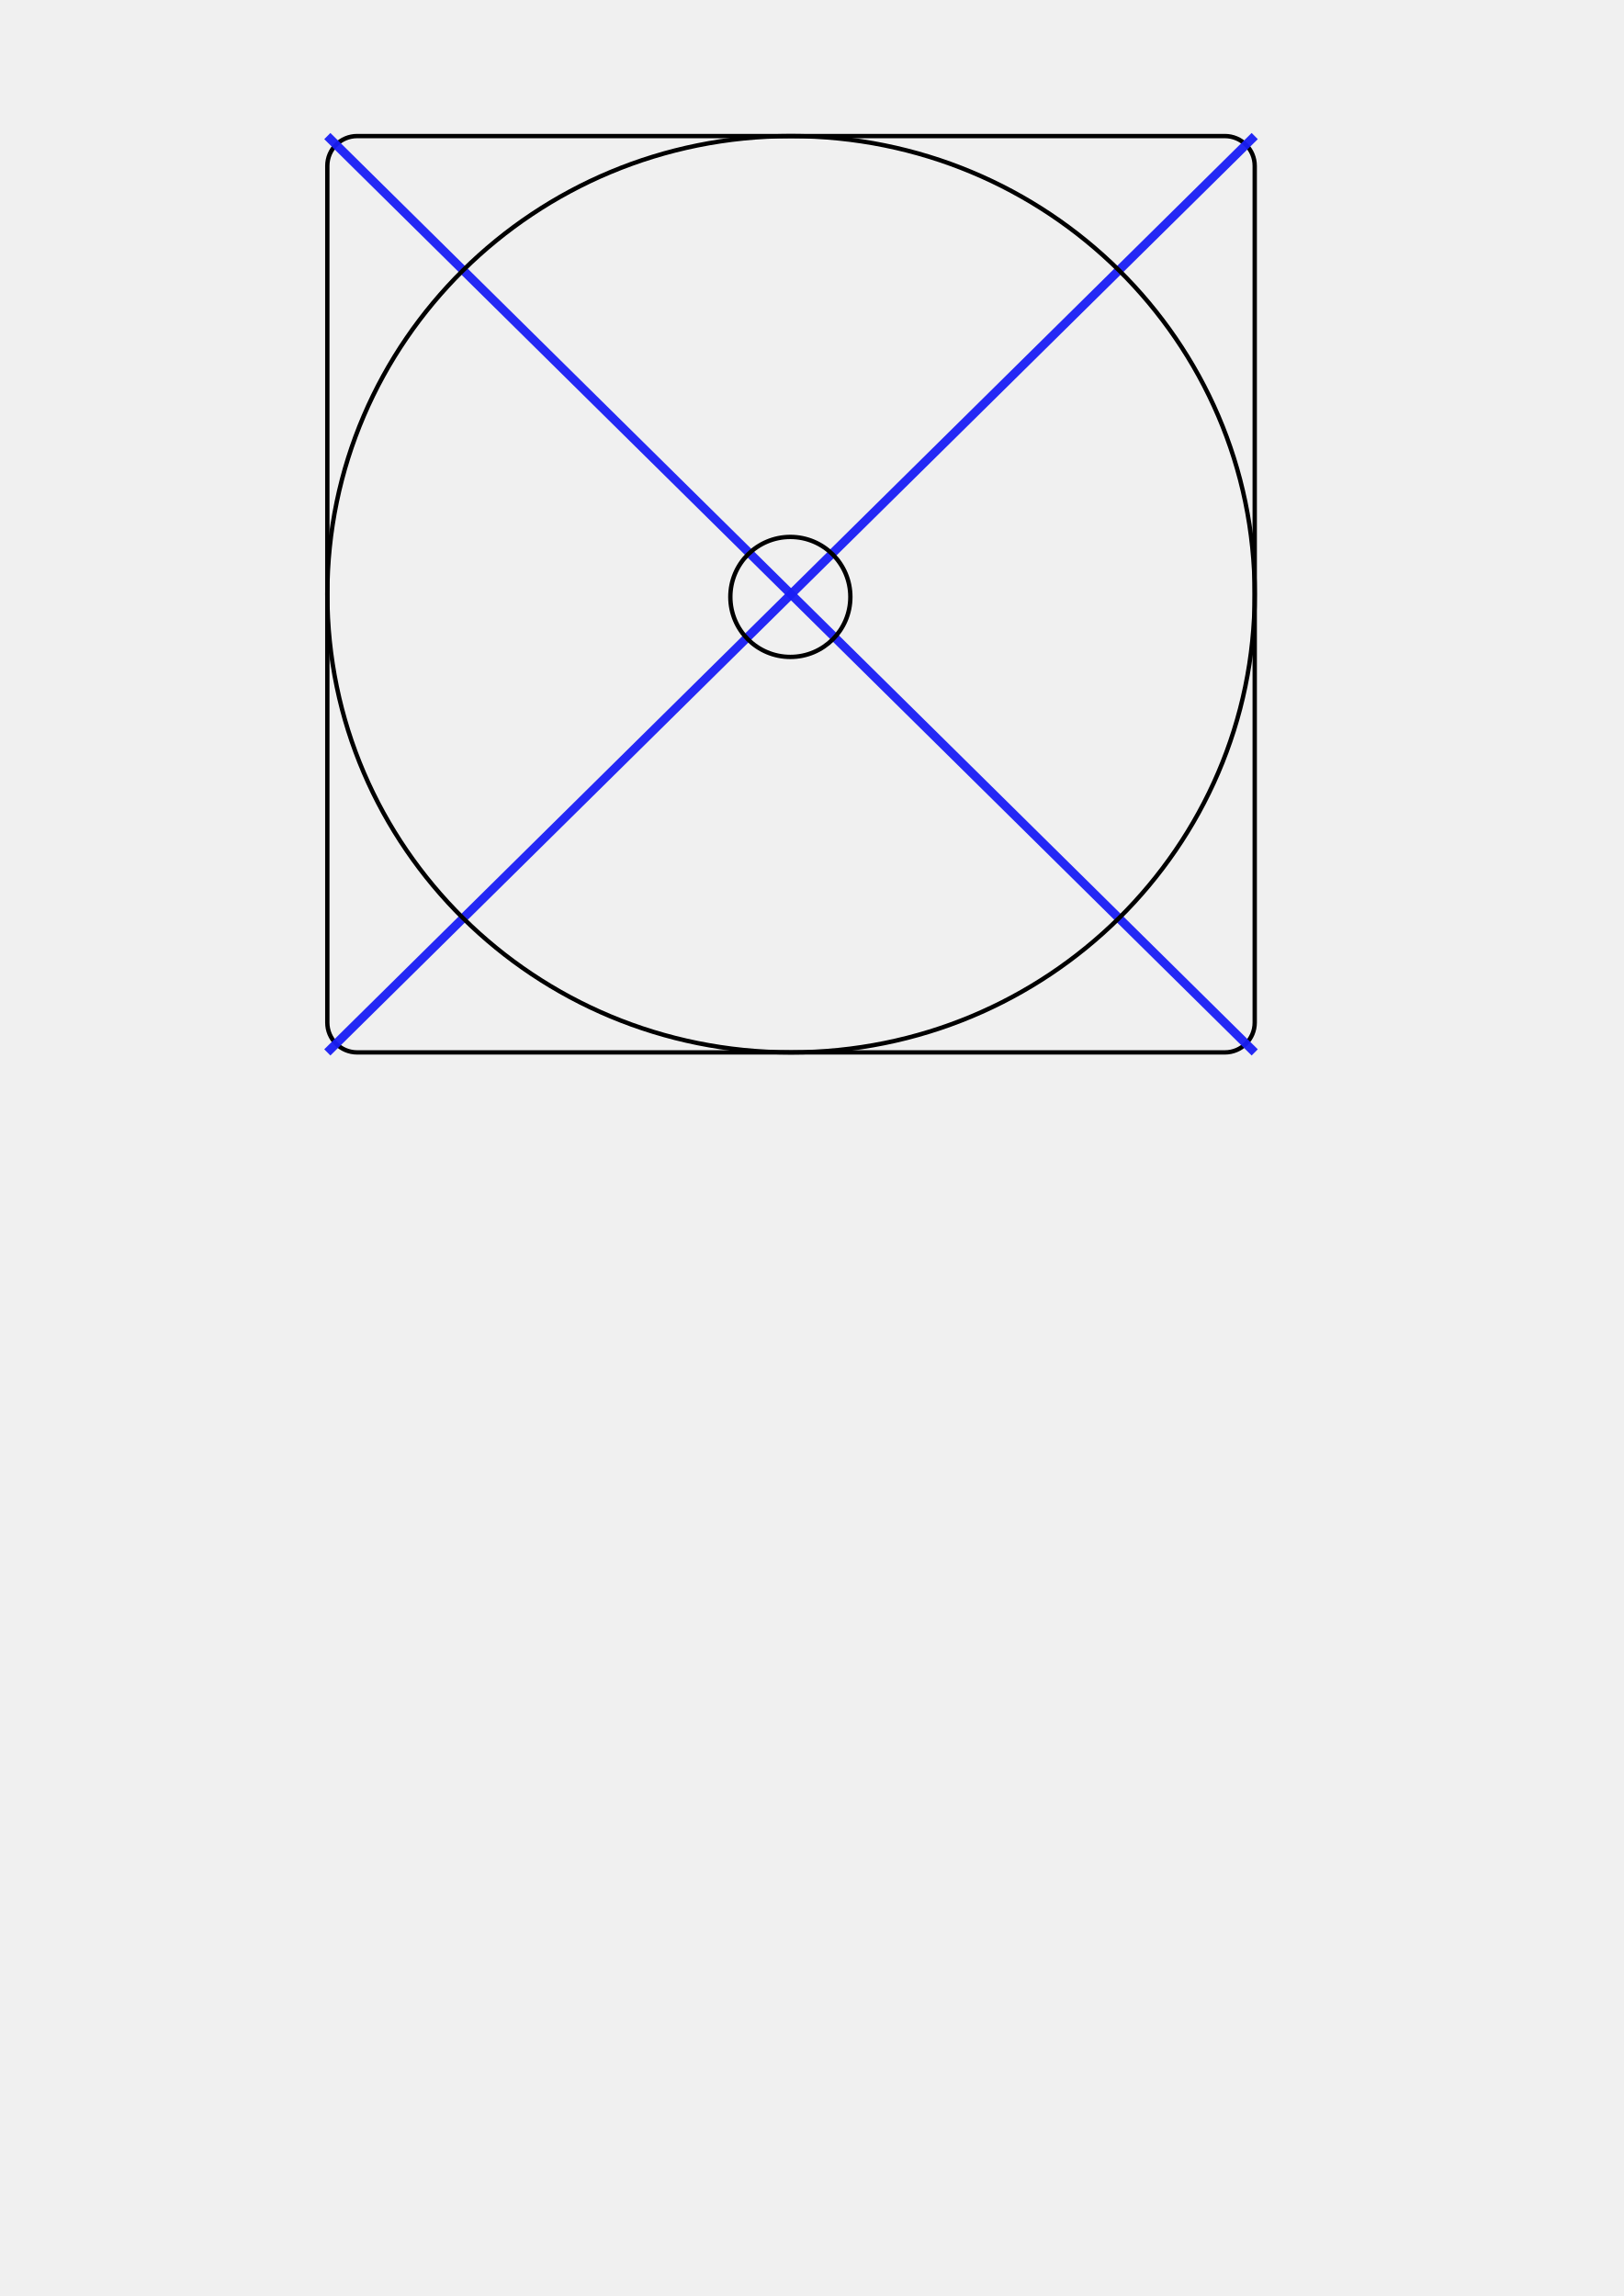
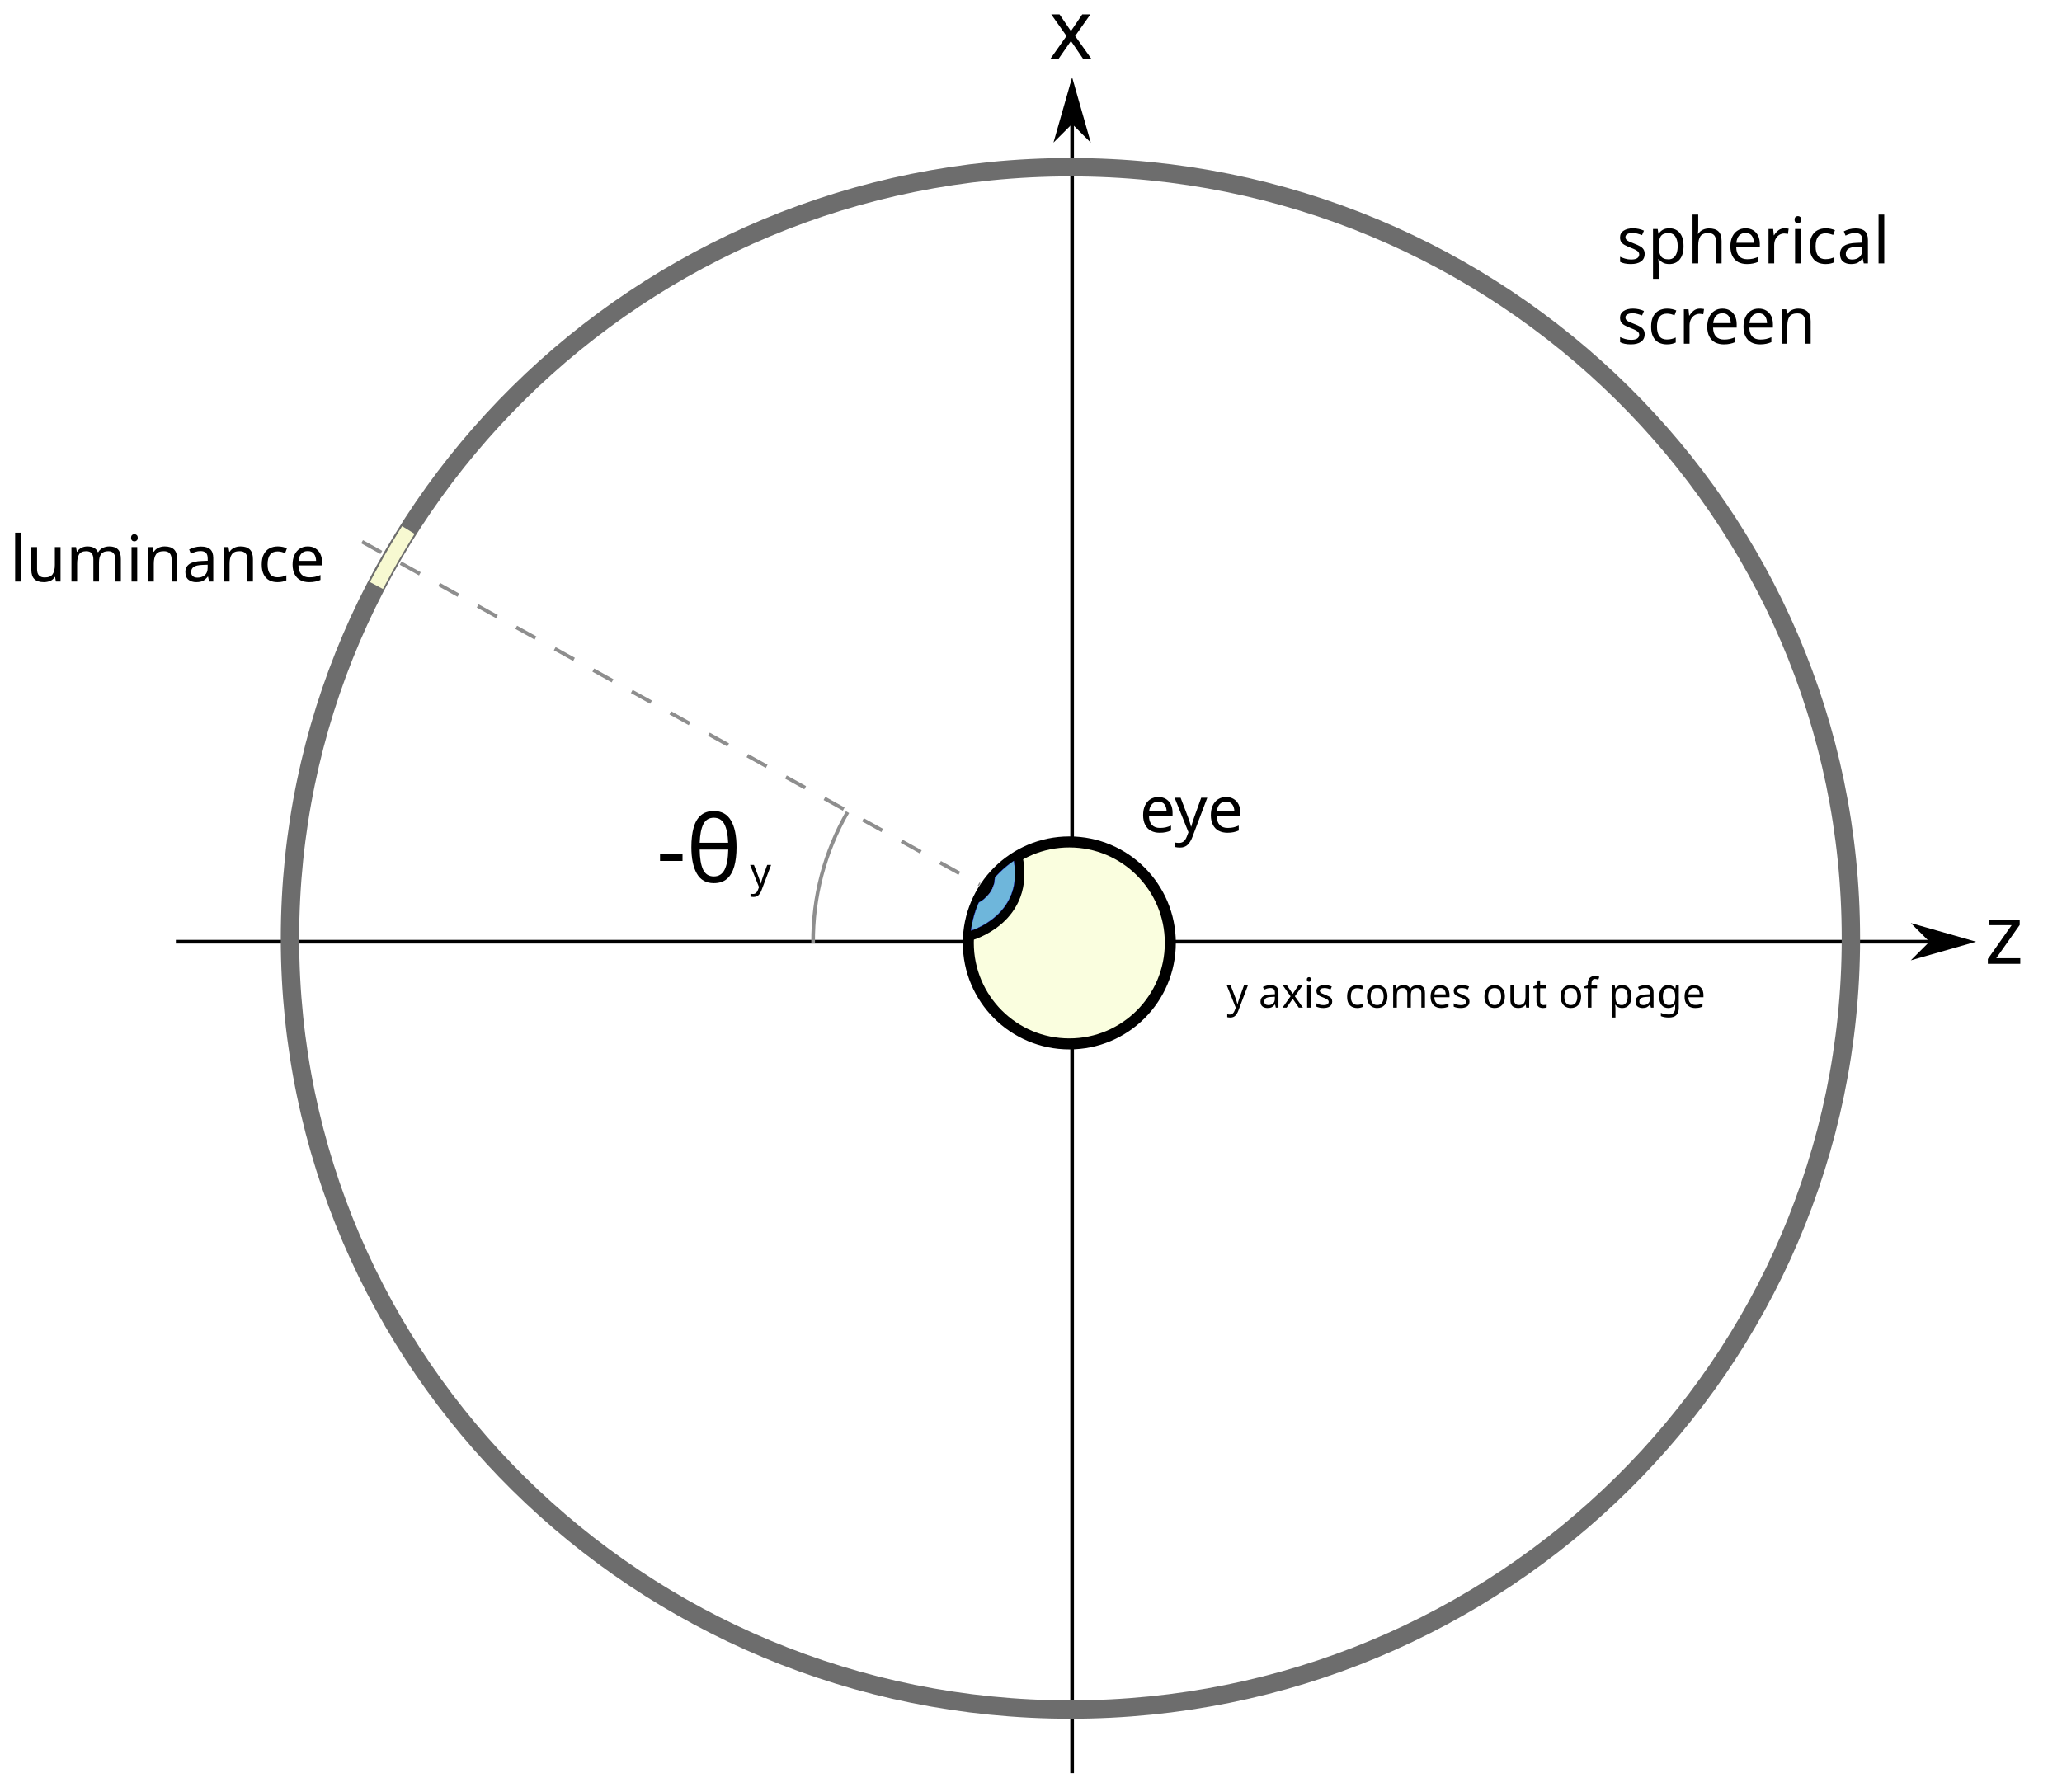
- <svg xmlns="http://www.w3.org/2000/svg" width="210mm" height="297mm" viewBox="0 0 744.094 1052.362" id="svg2" version="1.1">
-   <defs id="defs4" />
-   <g id="layer1">
-     <rect style="opacity:1;fill:none;fill-opacity:1;stroke:#000000;stroke-width:2;stroke-linecap:square;stroke-linejoin:miter;stroke-miterlimit:4;stroke-dasharray:none;stroke-dashoffset:0;stroke-opacity:1" id="rect4180" width="425" height="420" x="150" y="62.362" ry="13.667" />
-     <path style="color:#000000;clip-rule:nonzero;display:inline;overflow:visible;visibility:visible;opacity:1;isolation:auto;mix-blend-mode:normal;color-interpolation:sRGB;color-interpolation-filters:linearRGB;solid-color:#000000;solid-opacity:1;fill:none;fill-opacity:1;fill-rule:evenodd;stroke:#1a1ef6;stroke-width:4;stroke-linecap:butt;stroke-linejoin:miter;stroke-miterlimit:4;stroke-dasharray:none;stroke-dashoffset:0;stroke-opacity:0.947;color-rendering:auto;image-rendering:auto;shape-rendering:auto;text-rendering:auto;enable-background:accumulate" d="M 150,62.362 575,482.362" id="path4182" />
-     <path style="color:#000000;clip-rule:nonzero;display:inline;overflow:visible;visibility:visible;opacity:1;isolation:auto;mix-blend-mode:normal;color-interpolation:sRGB;color-interpolation-filters:linearRGB;solid-color:#000000;solid-opacity:1;fill:none;fill-opacity:1;fill-rule:evenodd;stroke:#1a1ef6;stroke-width:4;stroke-linecap:butt;stroke-linejoin:miter;stroke-miterlimit:4;stroke-dasharray:none;stroke-dashoffset:0;stroke-opacity:0.947;color-rendering:auto;image-rendering:auto;shape-rendering:auto;text-rendering:auto;enable-background:accumulate" d="M 150,482.362 575,62.362" id="path4184" />
-     <circle style="opacity:1;fill:none;fill-opacity:1;stroke:#000000;stroke-width:2;stroke-linecap:square;stroke-linejoin:miter;stroke-miterlimit:4;stroke-dasharray:none;stroke-dashoffset:0;stroke-opacity:1" id="path4186" cx="362.195" cy="273.598" r="27.5" />
-     <ellipse style="opacity:1;fill:none;fill-opacity:1;stroke:#000000;stroke-width:2;stroke-linecap:square;stroke-linejoin:miter;stroke-miterlimit:4;stroke-dasharray:none;stroke-dashoffset:0;stroke-opacity:1" id="path4188" cx="362.5" cy="272.362" rx="212.5" ry="210" />
+ <svg xmlns="http://www.w3.org/2000/svg" xmlns:xlink="http://www.w3.org/1999/xlink" width="158.448mm" height="137.684mm" viewBox="0 0 561.429 487.857" id="svg2" version="1.1">
+   <defs id="defs4">
+     <marker orient="auto" refY="0" refX="0" id="Arrow1Lstart" style="overflow:visible">
+       <path id="path5734" d="M 0,0 5,-5 -12.5,0 5,5 0,0 Z" style="fill:#000000;fill-opacity:1;fill-rule:evenodd;stroke:#000000;stroke-width:1pt;stroke-opacity:1" transform="matrix(0.8,0,0,0.8,10,0)" />
+     </marker>
+     <marker style="overflow:visible" id="marker6016" refX="0" refY="0" orient="auto">
+       <path transform="matrix(-0.8,0,0,-0.8,-10,0)" style="fill:#000000;fill-opacity:1;fill-rule:evenodd;stroke:#000000;stroke-width:1pt;stroke-opacity:1" d="M 0,0 5,-5 -12.5,0 5,5 0,0 Z" id="path6018" />
+     </marker>
+     <marker orient="auto" refY="0" refX="0" id="Arrow1Lend" style="overflow:visible">
+       <path id="path5737" d="M 0,0 5,-5 -12.5,0 5,5 0,0 Z" style="fill:#000000;fill-opacity:1;fill-rule:evenodd;stroke:#000000;stroke-width:1pt;stroke-opacity:1" transform="matrix(-0.8,0,0,-0.8,-10,0)" />
+     </marker>
+     <linearGradient id="linearGradient5703">
+       <stop style="stop-color:#6eb6db;stop-opacity:1;" offset="0" id="stop5705" />
+       <stop style="stop-color:#6eb6db;stop-opacity:0;" offset="1" id="stop5707" />
+     </linearGradient>
+     <linearGradient xlink:href="#linearGradient5703" id="linearGradient5709" x1="329.183" y1="260.908" x2="328.363" y2="260.971" gradientUnits="userSpaceOnUse" />
+     <font horiz-adv-x="1024" id="font6244" horiz-origin-x="0" horiz-origin-y="0" vert-origin-x="45" vert-origin-y="90" vert-adv-y="90">
+       <font-face units-per-em="1024" id="font-face6246" font-family="SVGFont 1" />
+       <missing-glyph d="M0,0h1000v1024h-1000z" id="missing-glyph6248" />
+     </font>
+   </defs>
+   <g id="layer1" transform="translate(-71.04774,-16.8247)">
+     <rect style="fill:#ffffff;fill-opacity:1;stroke:none;stroke-width:1;stroke-linejoin:round;stroke-miterlimit:4;stroke-dasharray:none;stroke-dashoffset:0;stroke-opacity:1" id="rect6309" width="642.857" height="525" x="34.619" y="1.11" ry="0" />
+     <path style="fill:none;fill-rule:evenodd;stroke:#000000;stroke-width:1;stroke-linecap:butt;stroke-linejoin:miter;stroke-miterlimit:4;stroke-dasharray:none;stroke-dashoffset:0;stroke-opacity:1;marker-end:url(#Arrow1Lend)" d="m 118.929,273.268 488.214,0" id="path5711" />
+     <path style="fill:none;fill-rule:evenodd;stroke:#000000;stroke-width:1px;stroke-linecap:butt;stroke-linejoin:miter;stroke-opacity:1;marker-start:url(#Arrow1Lstart)" d="m 362.959,39.832 0,459.85" id="path5728" />
+     <ellipse style="opacity:1;fill:none;fill-opacity:1;stroke:#6d6d6d;stroke-width:5;stroke-linecap:square;stroke-linejoin:miter;stroke-miterlimit:4;stroke-dasharray:none;stroke-dashoffset:0;stroke-opacity:1" id="path4188" cx="362.5" cy="272.362" rx="212.5" ry="210" />
+     <path style="opacity:1;fill:none;fill-opacity:1;stroke:#f7f9d1;stroke-width:4;stroke-linecap:square;stroke-linejoin:miter;stroke-miterlimit:4;stroke-dasharray:none;stroke-dashoffset:0;stroke-opacity:1" id="path4188-3" d="m 174.482,174.505 a 212.5,210 0 0 1 6.696,-11.648" />
+     <circle style="opacity:1;fill:#fafedf;fill-opacity:1;stroke:#000000;stroke-width:3;stroke-linecap:square;stroke-linejoin:miter;stroke-miterlimit:4;stroke-dasharray:none;stroke-dashoffset:0;stroke-opacity:1" id="path4186" cx="362.195" cy="273.598" r="27.5" />
+     <path style="fill:none;fill-rule:evenodd;stroke:#000000;stroke-width:3.851;stroke-linecap:butt;stroke-linejoin:miter;stroke-miterlimit:4;stroke-dasharray:none;stroke-opacity:1" d="m 347.526,250.125 c 3.578,16.623 -12.509,20.942 -12.509,20.942" id="path4160" />
+     <path style="fill:none;fill-rule:evenodd;stroke:#000000;stroke-width:1px;stroke-linecap:butt;stroke-linejoin:miter;stroke-opacity:1" d="m 341.384,255.8 c 0.045,4.554 -4.276,6.41 -4.276,6.41" id="path4168" />
+     <path style="fill:none;fill-rule:evenodd;stroke:#000000;stroke-width:1px;stroke-linecap:butt;stroke-linejoin:miter;stroke-opacity:1" d="m 340.706,257.183 c -1.073,1.894 -2.557,3.883 -2.557,3.883" id="path4170" />
+     <path style="fill:url(#linearGradient5709);fill-opacity:1;stroke:#1912ff;stroke-width:0.063;stroke-linejoin:round;stroke-miterlimit:4;stroke-dasharray:none;stroke-dashoffset:0;stroke-opacity:1" d="m 335.429,270.178 c 0,-0.144 0.201,-1.371 0.32,-1.954 0.351,-1.719 0.885,-3.462 1.527,-4.988 0.099,-0.234 0.201,-0.479 0.228,-0.544 0.042,-0.101 0.102,-0.149 0.411,-0.328 1.227,-0.712 2.286,-1.729 2.963,-2.844 0.624,-1.028 0.942,-2.073 1.015,-3.343 l 0.022,-0.383 0.414,-0.454 c 1.046,-1.144 2.379,-2.353 3.658,-3.315 0.494,-0.372 1.092,-0.794 1.104,-0.779 0.015,0.018 0.142,0.922 0.189,1.335 0.169,1.506 0.146,3.298 -0.06,4.688 -0.642,4.322 -3.091,7.995 -7.104,10.656 -1.072,0.711 -2.269,1.358 -3.409,1.843 -0.493,0.209 -1.19,0.476 -1.246,0.476 -0.018,0 -0.032,-0.03 -0.032,-0.067 z" id="path4174" />
+     <path style="fill:none;fill-rule:evenodd;stroke:#8e8e8e;stroke-width:1;stroke-linecap:butt;stroke-linejoin:miter;stroke-miterlimit:4;stroke-dasharray:6, 6;stroke-dashoffset:0;stroke-opacity:1" d="M 169.633,164.35 337.784,257.715" id="path5711-7" />
+     <text xml:space="preserve" style="font-style:normal;font-weight:normal;font-size:36.538px;line-height:125%;font-family:sans-serif;letter-spacing:0px;word-spacing:0px;fill:#000000;fill-opacity:1;stroke:none;stroke-width:1px;stroke-linecap:butt;stroke-linejoin:miter;stroke-opacity:1" x="356.669" y="32.802" id="text6076">
+       <tspan id="tspan6078" x="356.669" y="32.802" style="font-size:22.5px">x</tspan>
+     </text>
+     <text xml:space="preserve" style="font-style:normal;font-weight:normal;font-size:36.538px;line-height:125%;font-family:sans-serif;letter-spacing:0px;word-spacing:0px;fill:#000000;fill-opacity:1;stroke:none;stroke-width:1px;stroke-linecap:butt;stroke-linejoin:miter;stroke-opacity:1" x="611.414" y="279.288" id="text6076-5">
+       <tspan id="tspan6078-3" x="611.414" y="279.288" style="font-size:22.5px">z</tspan>
+       <tspan x="611.414" y="307.413" id="tspan6098" />
+     </text>
+     <text xml:space="preserve" style="font-style:normal;font-weight:normal;font-size:17.5px;line-height:125%;font-family:sans-serif;letter-spacing:0px;word-spacing:0px;fill:#000000;fill-opacity:1;stroke:none;stroke-width:1px;stroke-linecap:butt;stroke-linejoin:miter;stroke-opacity:1" x="511.254" y="88.56" id="text6226">
+       <tspan id="tspan6228" x="511.254" y="88.56">spherical</tspan>
+       <tspan x="511.254" y="110.435" id="tspan6230">screen</tspan>
+     </text>
+     <text xml:space="preserve" style="font-style:normal;font-weight:normal;font-size:11.25px;line-height:125%;font-family:sans-serif;letter-spacing:0px;word-spacing:0px;fill:#000000;fill-opacity:1;stroke:none;stroke-width:1px;stroke-linecap:butt;stroke-linejoin:miter;stroke-opacity:1" x="405.071" y="291.212" id="text6232">
+       <tspan id="tspan6234" x="405.071" y="291.212">y axis comes out of page</tspan>
+     </text>
+     <path style="fill:none;fill-opacity:0.954;stroke:#8e8e8e;stroke-width:1;stroke-linejoin:round;stroke-miterlimit:4;stroke-dasharray:none;stroke-dashoffset:0;stroke-opacity:1" id="path6238" d="m 292.442,273.645 a 70.206,70.206 0 0 1 9.369,-35.659" />
+     <text xml:space="preserve" style="font-style:normal;font-weight:normal;font-size:11.25px;line-height:125%;font-family:sans-serif;letter-spacing:0px;word-spacing:0px;fill:#000000;fill-opacity:1;stroke:none;stroke-width:1px;stroke-linecap:butt;stroke-linejoin:miter;stroke-opacity:1" x="240.921" y="241.715" id="text6240">
+       <tspan id="tspan6242" x="240.921" y="241.715" />
+     </text>
+     <text xml:space="preserve" style="font-style:normal;font-weight:normal;font-size:25.337px;line-height:125%;font-family:sans-serif;letter-spacing:0px;word-spacing:0px;fill:#000000;fill-opacity:1;stroke:none;stroke-width:1px;stroke-linecap:butt;stroke-linejoin:miter;stroke-opacity:1" x="249.741" y="257.073" id="text6250">
+       <tspan id="tspan6252" x="249.741" y="257.073">-θ</tspan>
+       <tspan x="249.741" y="288.745" id="tspan6254" />
+     </text>
+     <text xml:space="preserve" style="font-style:normal;font-weight:normal;font-size:11.25px;line-height:125%;font-family:sans-serif;letter-spacing:0px;word-spacing:0px;fill:#000000;fill-opacity:1;stroke:none;stroke-width:1px;stroke-linecap:butt;stroke-linejoin:miter;stroke-opacity:1" x="275.267" y="258.382" id="text6256">
+       <tspan id="tspan6258" x="275.267" y="258.382">y</tspan>
+     </text>
+     <text xml:space="preserve" style="font-style:normal;font-weight:normal;font-size:15.039px;line-height:125%;font-family:sans-serif;letter-spacing:0px;word-spacing:0px;fill:#000000;fill-opacity:1;stroke:none;stroke-width:1px;stroke-linecap:butt;stroke-linejoin:miter;stroke-opacity:1" x="73.684" y="175.189" id="text6260">
+       <tspan id="tspan6262" x="73.684" y="175.189" style="font-size:17.5px">luminance</tspan>
+     </text>
+     <text xml:space="preserve" style="font-style:normal;font-weight:normal;font-size:20.627px;line-height:125%;font-family:sans-serif;letter-spacing:0px;word-spacing:0px;fill:#000000;fill-opacity:1;stroke:none;stroke-width:1px;stroke-linecap:butt;stroke-linejoin:miter;stroke-opacity:1" x="381.32" y="243.431" id="text6264">
+       <tspan id="tspan6266" x="381.32" y="243.431" style="font-size:17.5px">eye</tspan>
+     </text>
  </g>
</svg>
